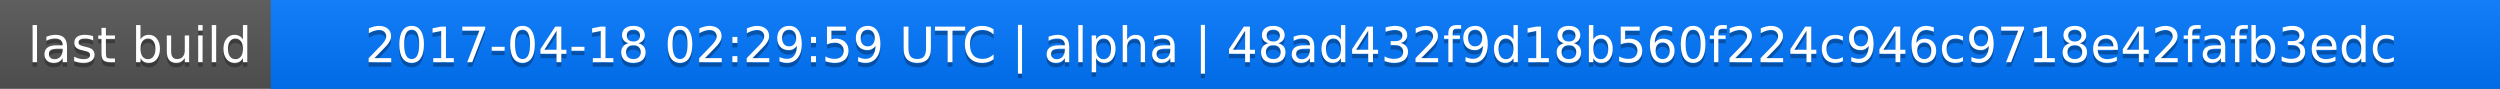
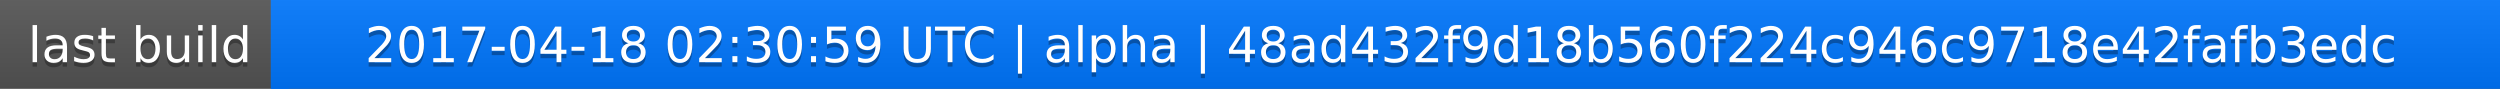
<svg xmlns="http://www.w3.org/2000/svg" width="563" height="20">
  <linearGradient id="a" x2="0" y2="100%">
    <stop offset="0" stop-color="#bbb" stop-opacity=".1" />
    <stop offset="1" stop-opacity=".1" />
  </linearGradient>
  <rect rx="0" width="563" height="20" fill="#555" />
  <rect rx="0" x="61" width="502" height="20" fill="#07f" />
  <path fill="#07f" d="M61 0h4v20h-4z" />
  <rect rx="0" width="563" height="20" fill="url(#a)" />
  <g fill="#fff" text-anchor="middle" font-family="DejaVu Sans,Verdana,Geneva,sans-serif" font-size="11">
    <text x="31.5" y="15" fill="#010101" fill-opacity=".3">last build</text>
    <text x="31.5" y="14">last build</text>
-     <text x="311" y="15" fill="#010101" fill-opacity=".3">2017-04-18 02:29:59 UTC | alpha | 48ad432f9d18b560f224c946c9718e42fafb3edc</text>
-     <text x="311" y="14">2017-04-18 02:29:59 UTC | alpha | 48ad432f9d18b560f224c946c9718e42fafb3edc</text>
+     <text x="311" y="15" fill="#010101" fill-opacity=".3">2017-04-18 02:30:59 UTC | alpha | 48ad432f9d18b560f224c946c9718e42fafb3edc</text>
+     <text x="311" y="14">2017-04-18 02:30:59 UTC | alpha | 48ad432f9d18b560f224c946c9718e42fafb3edc</text>
  </g>
</svg>
